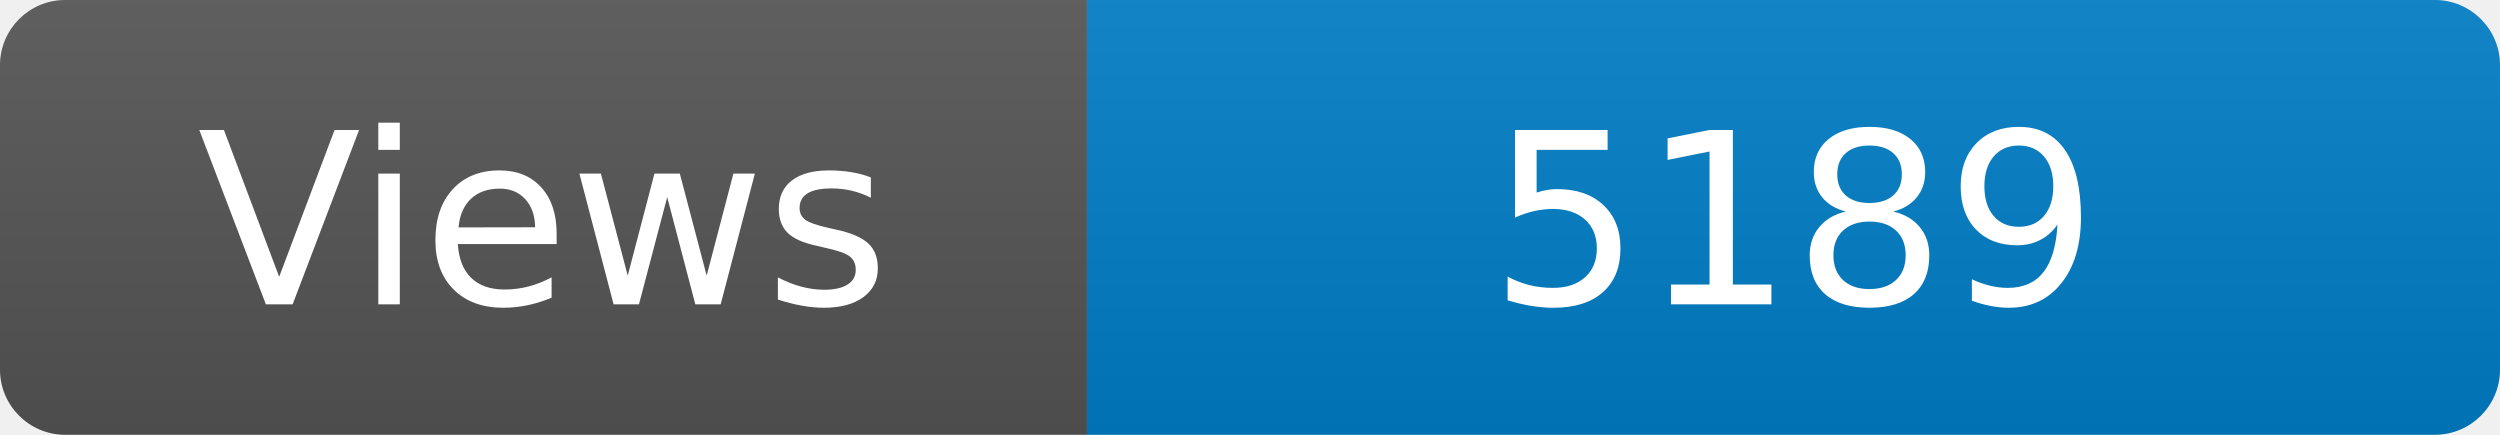
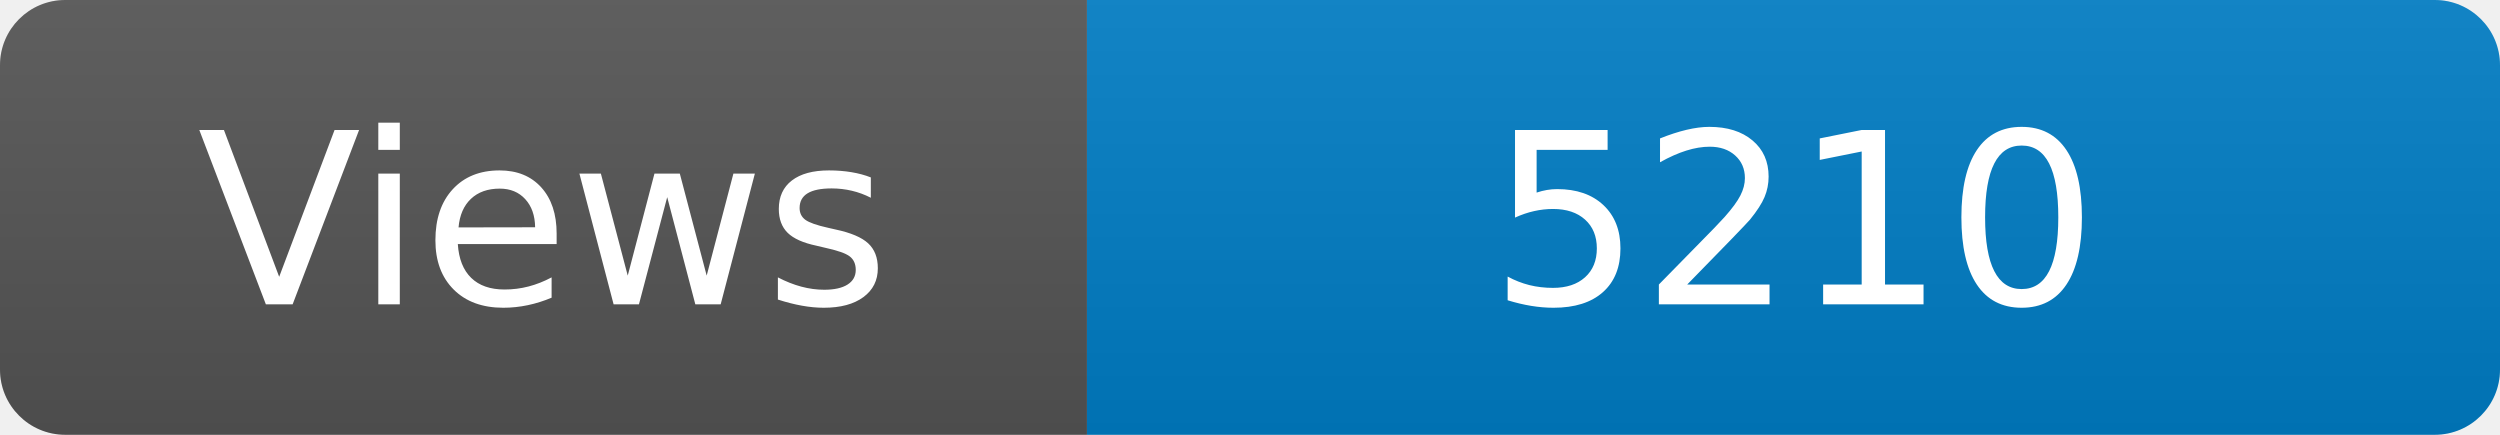
<svg xmlns="http://www.w3.org/2000/svg" width="115" height="20" role="img" aria-label="Maintained?: yes">
  <linearGradient id="s" x2="0" y2="100%">
    <stop offset="0" stop-color="#bbb" stop-opacity=".1" />
    <stop offset="1" stop-opacity=".1" />
  </linearGradient>
  <clipPath id="r">
    <rect width="115" height="20" rx="3" fill="#fff" />
  </clipPath>
  <g clip-path="url(#r)">
    <rect width="50" height="20" fill="#555" />
    <rect x="50" width="160" height="20" fill="#007ec6" />
    <rect width="115" height="20" fill="url(#s)" />
  </g>
  <g fill="#fff" text-anchor="middle" font-family="Verdana,Geneva,DejaVu Sans,sans-serif" font-size="110">
    <text x="250" y="140" transform="scale(.1)" fill="#fff">Views</text>
-     <text x="825" y="140" transform="scale(.1)" fill="#fff">5189</text>
+     <text x="825" y="140" transform="scale(.1)" fill="#fff">5210</text>
  </g>
</svg>
